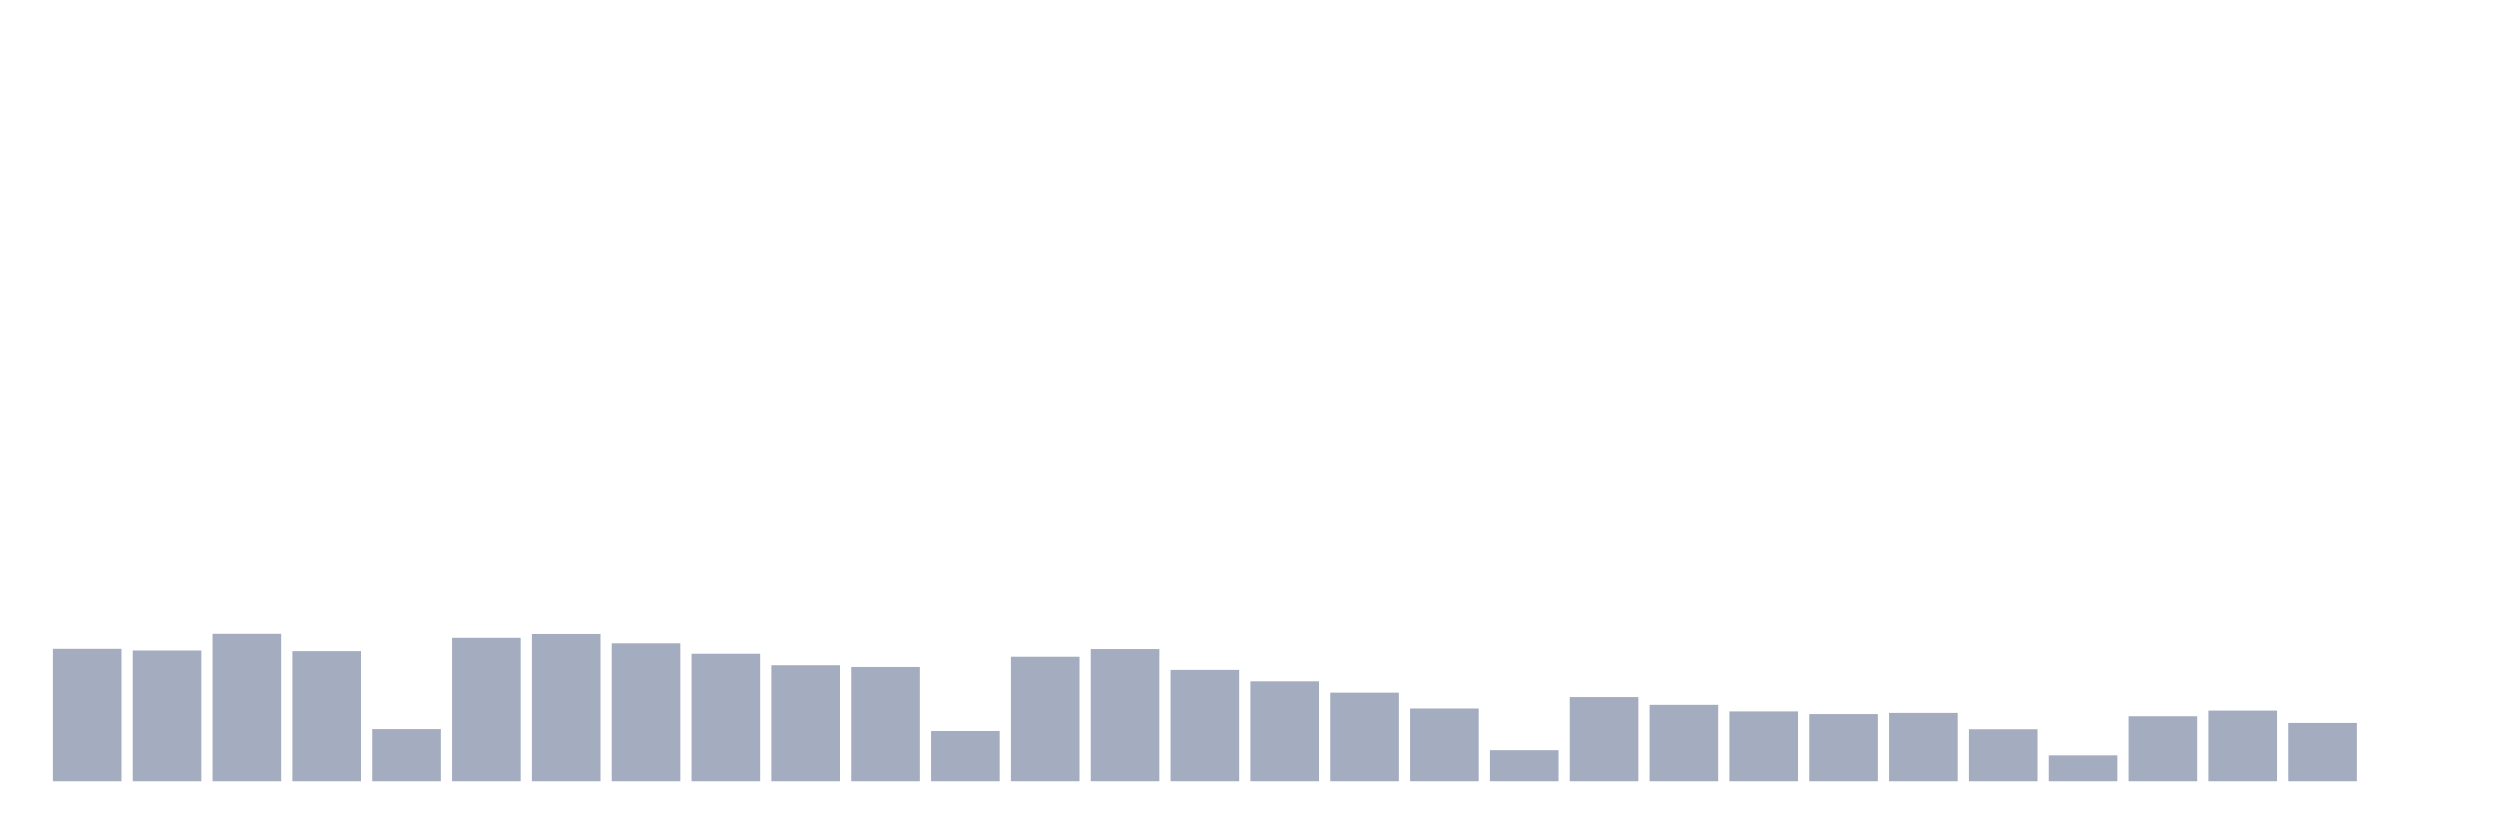
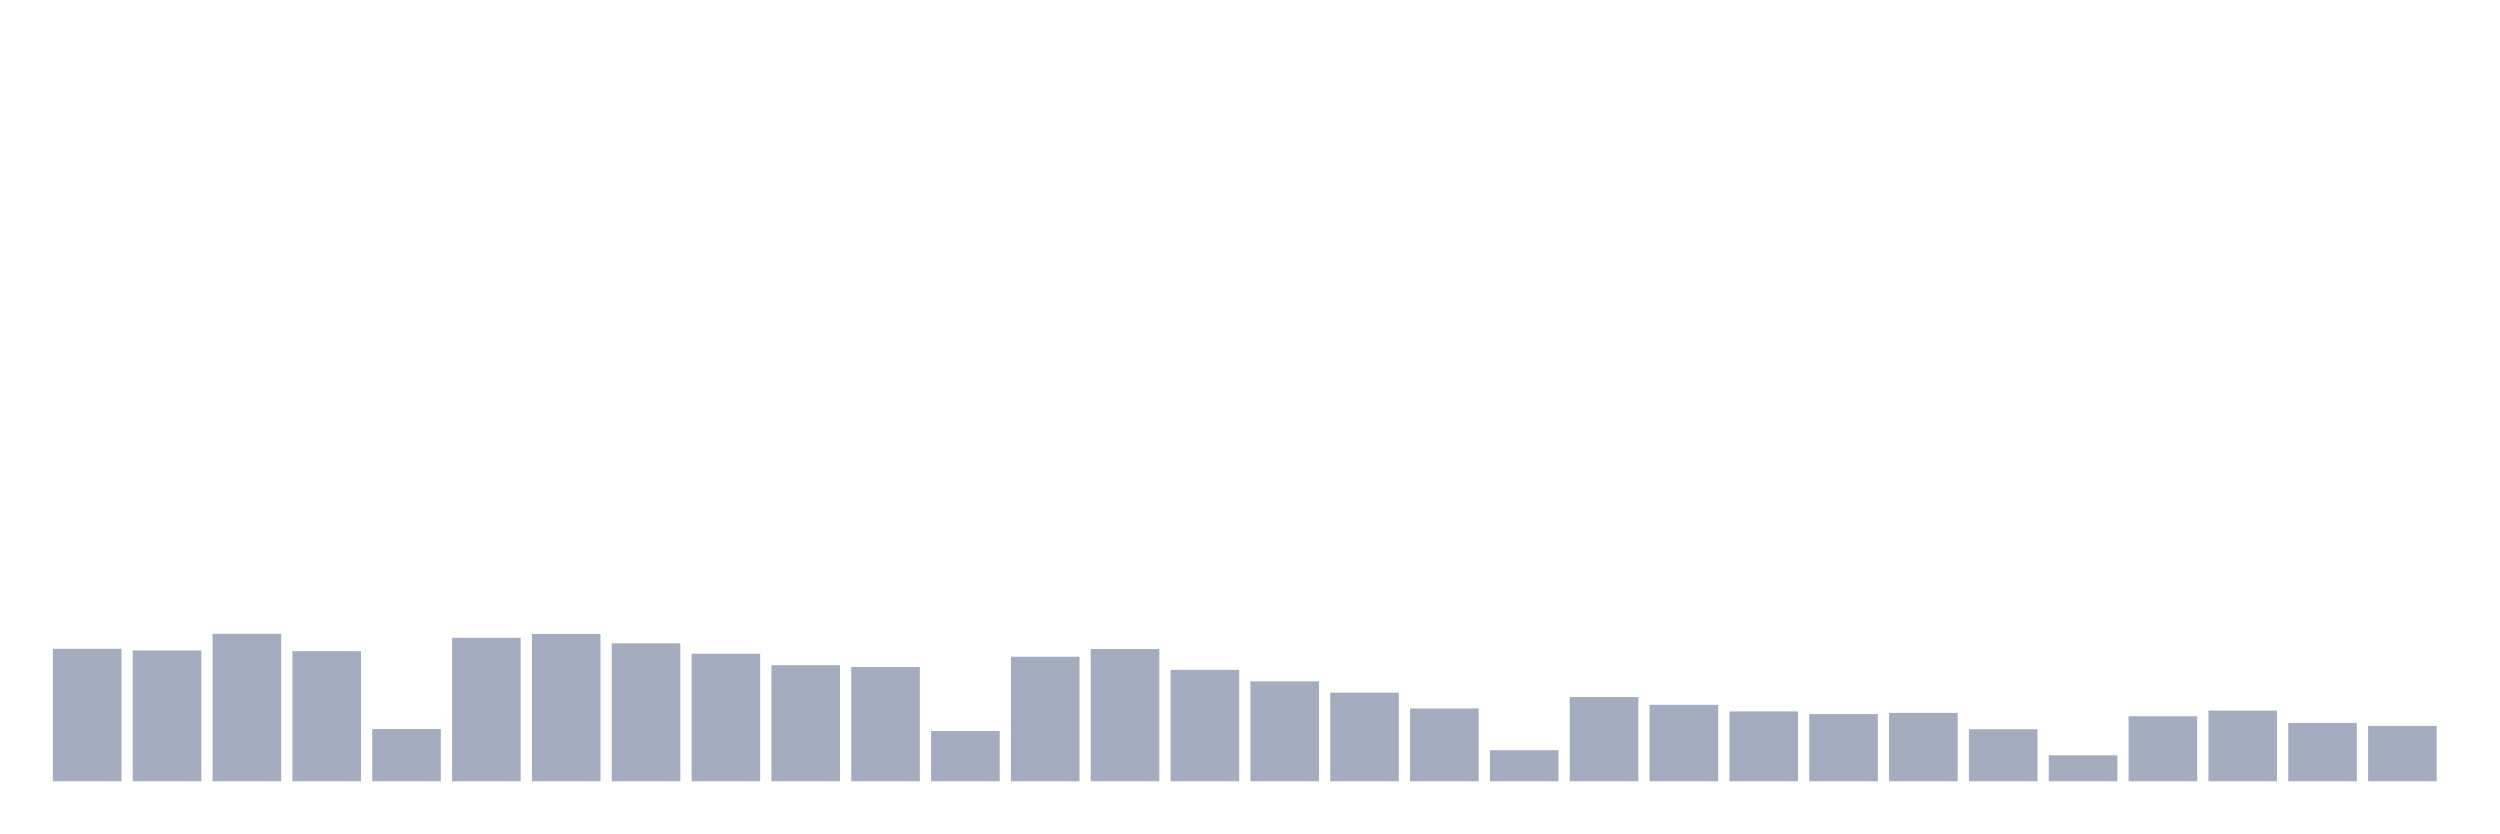
<svg xmlns="http://www.w3.org/2000/svg" viewBox="0 0 480 160">
  <g transform="translate(10,10)">
    <rect class="bar" x="0.153" width="13.175" y="114.568" height="25.432" fill="rgb(164,173,192)" />
    <rect class="bar" x="15.482" width="13.175" y="114.889" height="25.111" fill="rgb(164,173,192)" />
    <rect class="bar" x="30.81" width="13.175" y="111.688" height="28.312" fill="rgb(164,173,192)" />
    <rect class="bar" x="46.138" width="13.175" y="115.017" height="24.983" fill="rgb(164,173,192)" />
    <rect class="bar" x="61.466" width="13.175" y="129.981" height="10.019" fill="rgb(164,173,192)" />
    <rect class="bar" x="76.794" width="13.175" y="112.456" height="27.544" fill="rgb(164,173,192)" />
    <rect class="bar" x="92.123" width="13.175" y="111.72" height="28.28" fill="rgb(164,173,192)" />
    <rect class="bar" x="107.451" width="13.175" y="113.512" height="26.488" fill="rgb(164,173,192)" />
    <rect class="bar" x="122.779" width="13.175" y="115.513" height="24.487" fill="rgb(164,173,192)" />
    <rect class="bar" x="138.107" width="13.175" y="117.721" height="22.279" fill="rgb(164,173,192)" />
    <rect class="bar" x="153.436" width="13.175" y="118.058" height="21.942" fill="rgb(164,173,192)" />
    <rect class="bar" x="168.764" width="13.175" y="130.349" height="9.651" fill="rgb(164,173,192)" />
    <rect class="bar" x="184.092" width="13.175" y="116.089" height="23.911" fill="rgb(164,173,192)" />
    <rect class="bar" x="199.42" width="13.175" y="114.616" height="25.384" fill="rgb(164,173,192)" />
    <rect class="bar" x="214.748" width="13.175" y="118.618" height="21.382" fill="rgb(164,173,192)" />
    <rect class="bar" x="230.077" width="13.175" y="120.81" height="19.19" fill="rgb(164,173,192)" />
    <rect class="bar" x="245.405" width="13.175" y="122.987" height="17.013" fill="rgb(164,173,192)" />
    <rect class="bar" x="260.733" width="13.175" y="126.028" height="13.972" fill="rgb(164,173,192)" />
    <rect class="bar" x="276.061" width="13.175" y="134.03" height="5.97" fill="rgb(164,173,192)" />
    <rect class="bar" x="291.39" width="13.175" y="123.835" height="16.165" fill="rgb(164,173,192)" />
    <rect class="bar" x="306.718" width="13.175" y="125.324" height="14.676" fill="rgb(164,173,192)" />
    <rect class="bar" x="322.046" width="13.175" y="126.588" height="13.412" fill="rgb(164,173,192)" />
    <rect class="bar" x="337.374" width="13.175" y="127.1" height="12.9" fill="rgb(164,173,192)" />
    <rect class="bar" x="352.702" width="13.175" y="126.876" height="13.124" fill="rgb(164,173,192)" />
    <rect class="bar" x="368.031" width="13.175" y="130.013" height="9.987" fill="rgb(164,173,192)" />
    <rect class="bar" x="383.359" width="13.175" y="135.023" height="4.977" fill="rgb(164,173,192)" />
    <rect class="bar" x="398.687" width="13.175" y="127.516" height="12.484" fill="rgb(164,173,192)" />
    <rect class="bar" x="414.015" width="13.175" y="126.428" height="13.572" fill="rgb(164,173,192)" />
    <rect class="bar" x="429.344" width="13.175" y="128.797" height="11.203" fill="rgb(164,173,192)" />
-     <rect class="bar" x="444.672" width="13.175" y="140" height="0" fill="rgb(164,173,192)" />
+     <rect class="bar" x="444.672" width="13.175" y="129.373" height="10.627" fill="rgb(164,173,192)" />
  </g>
</svg>
